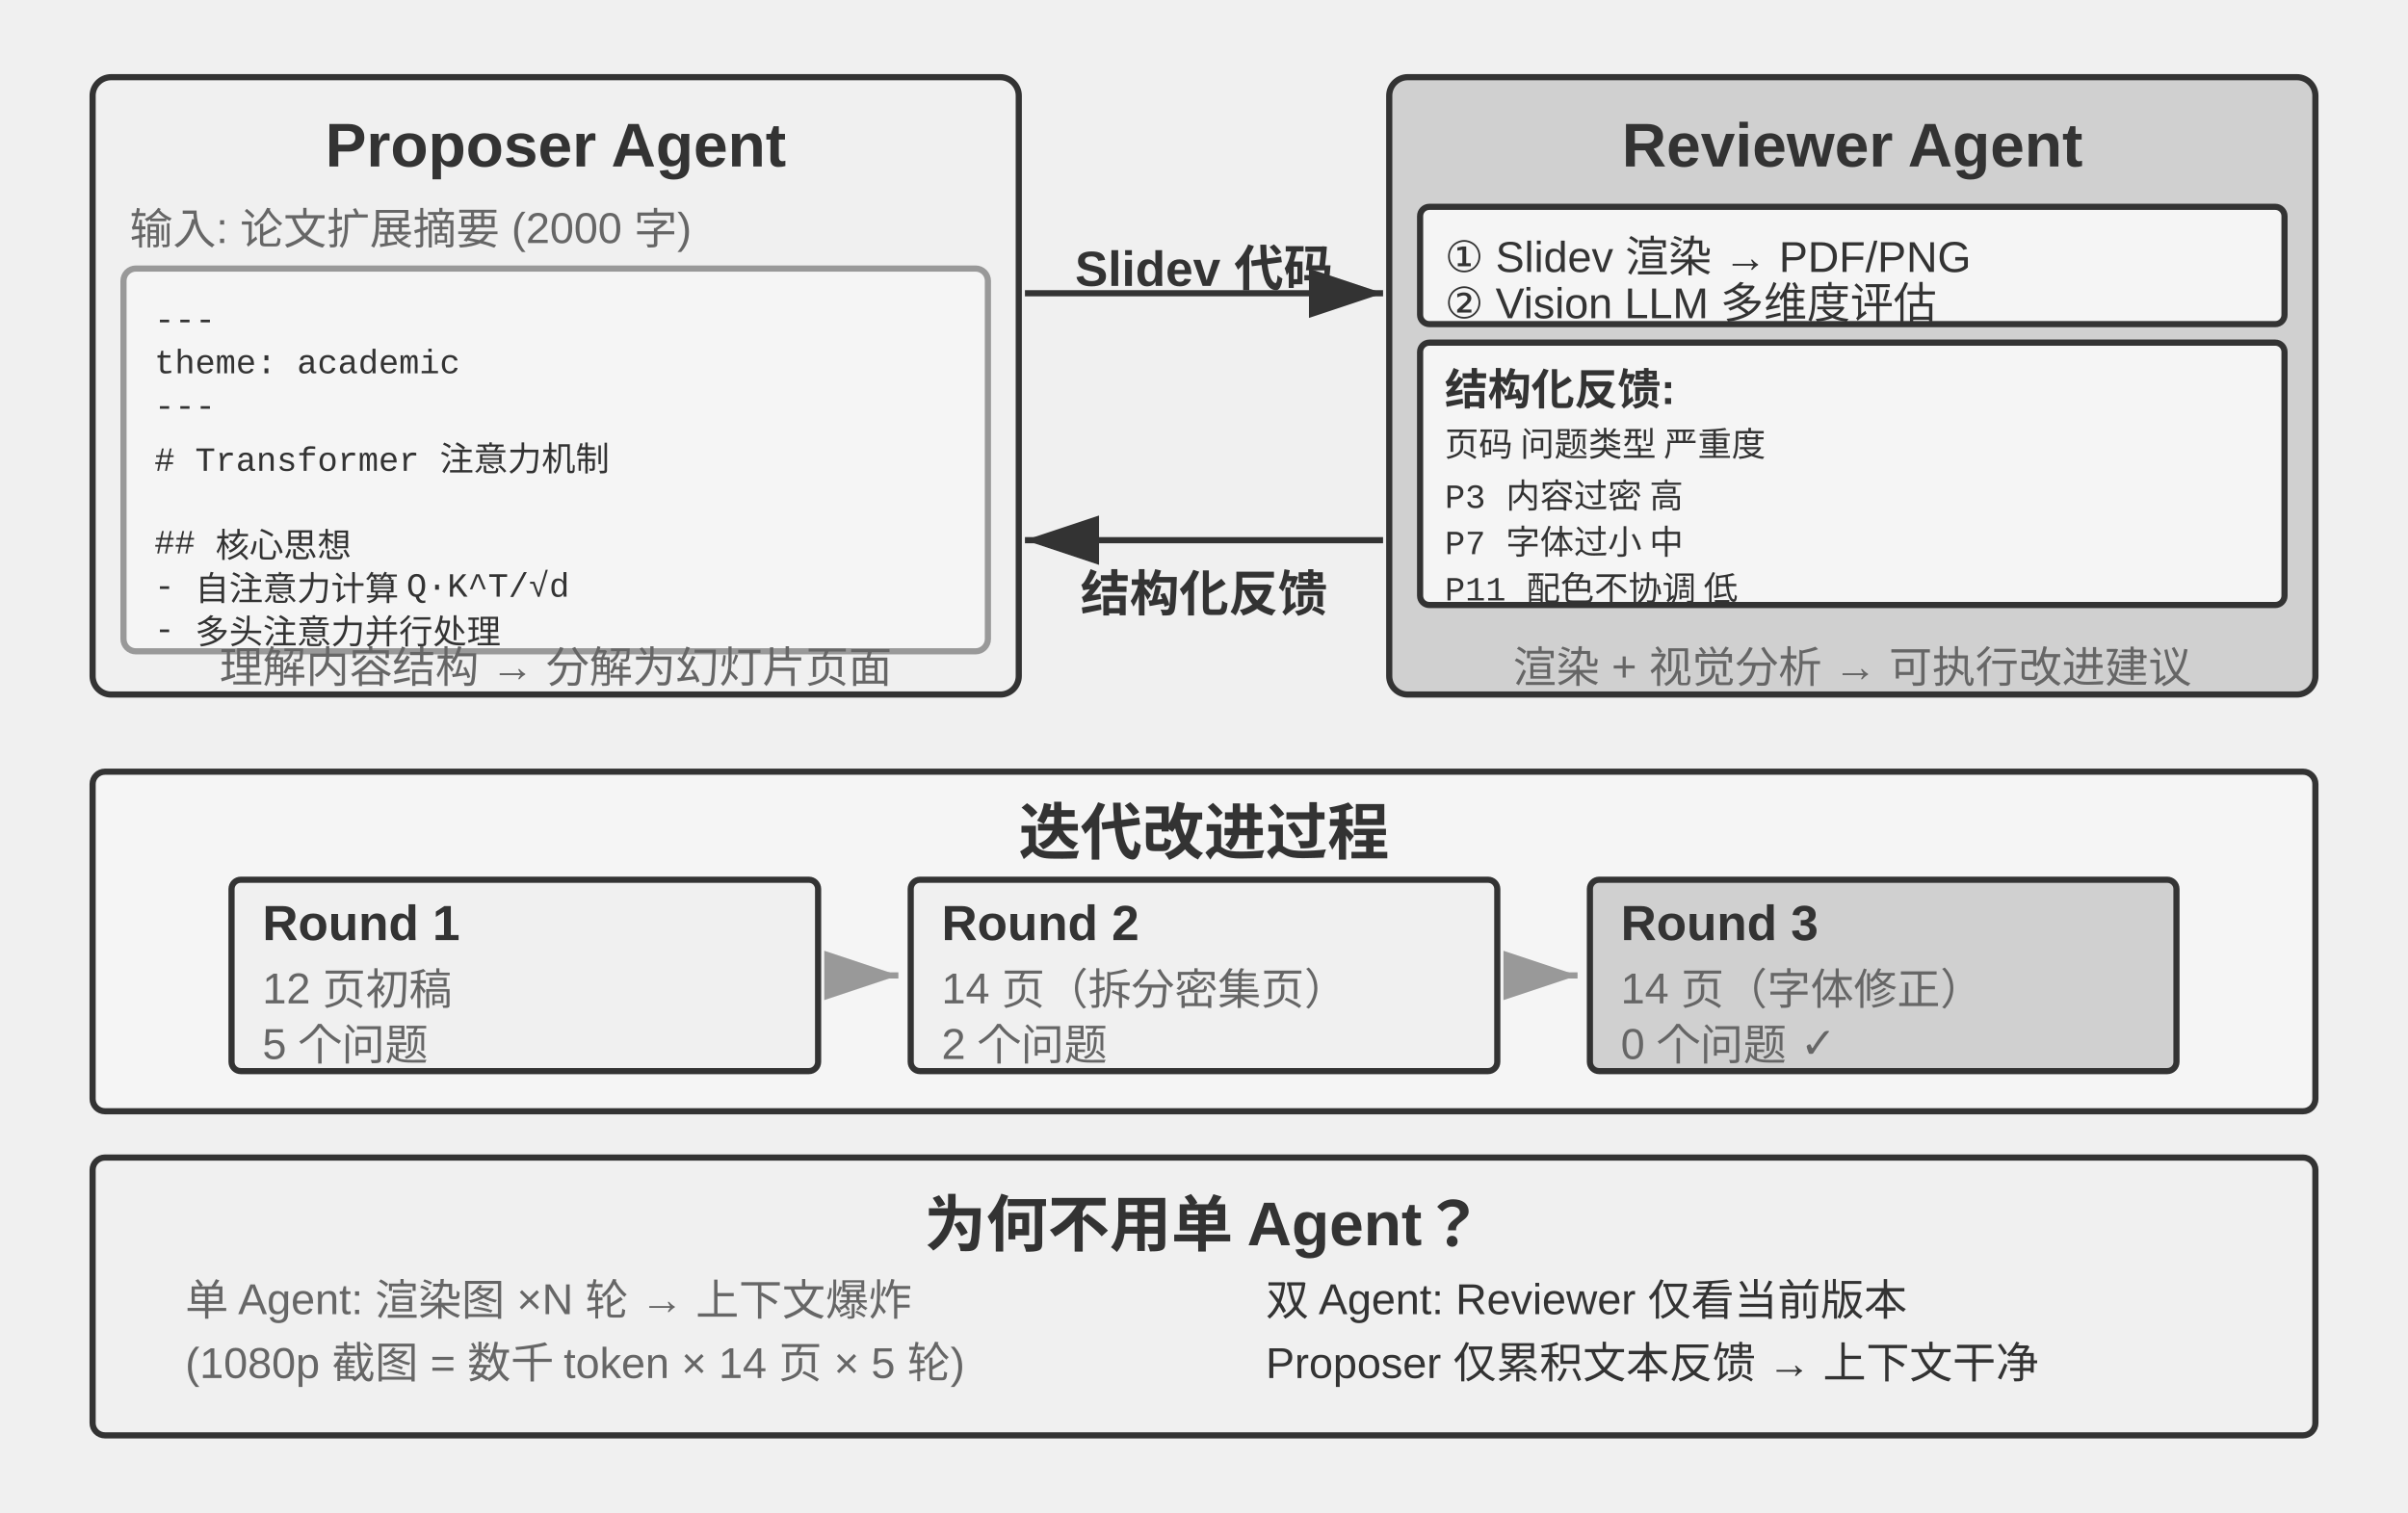
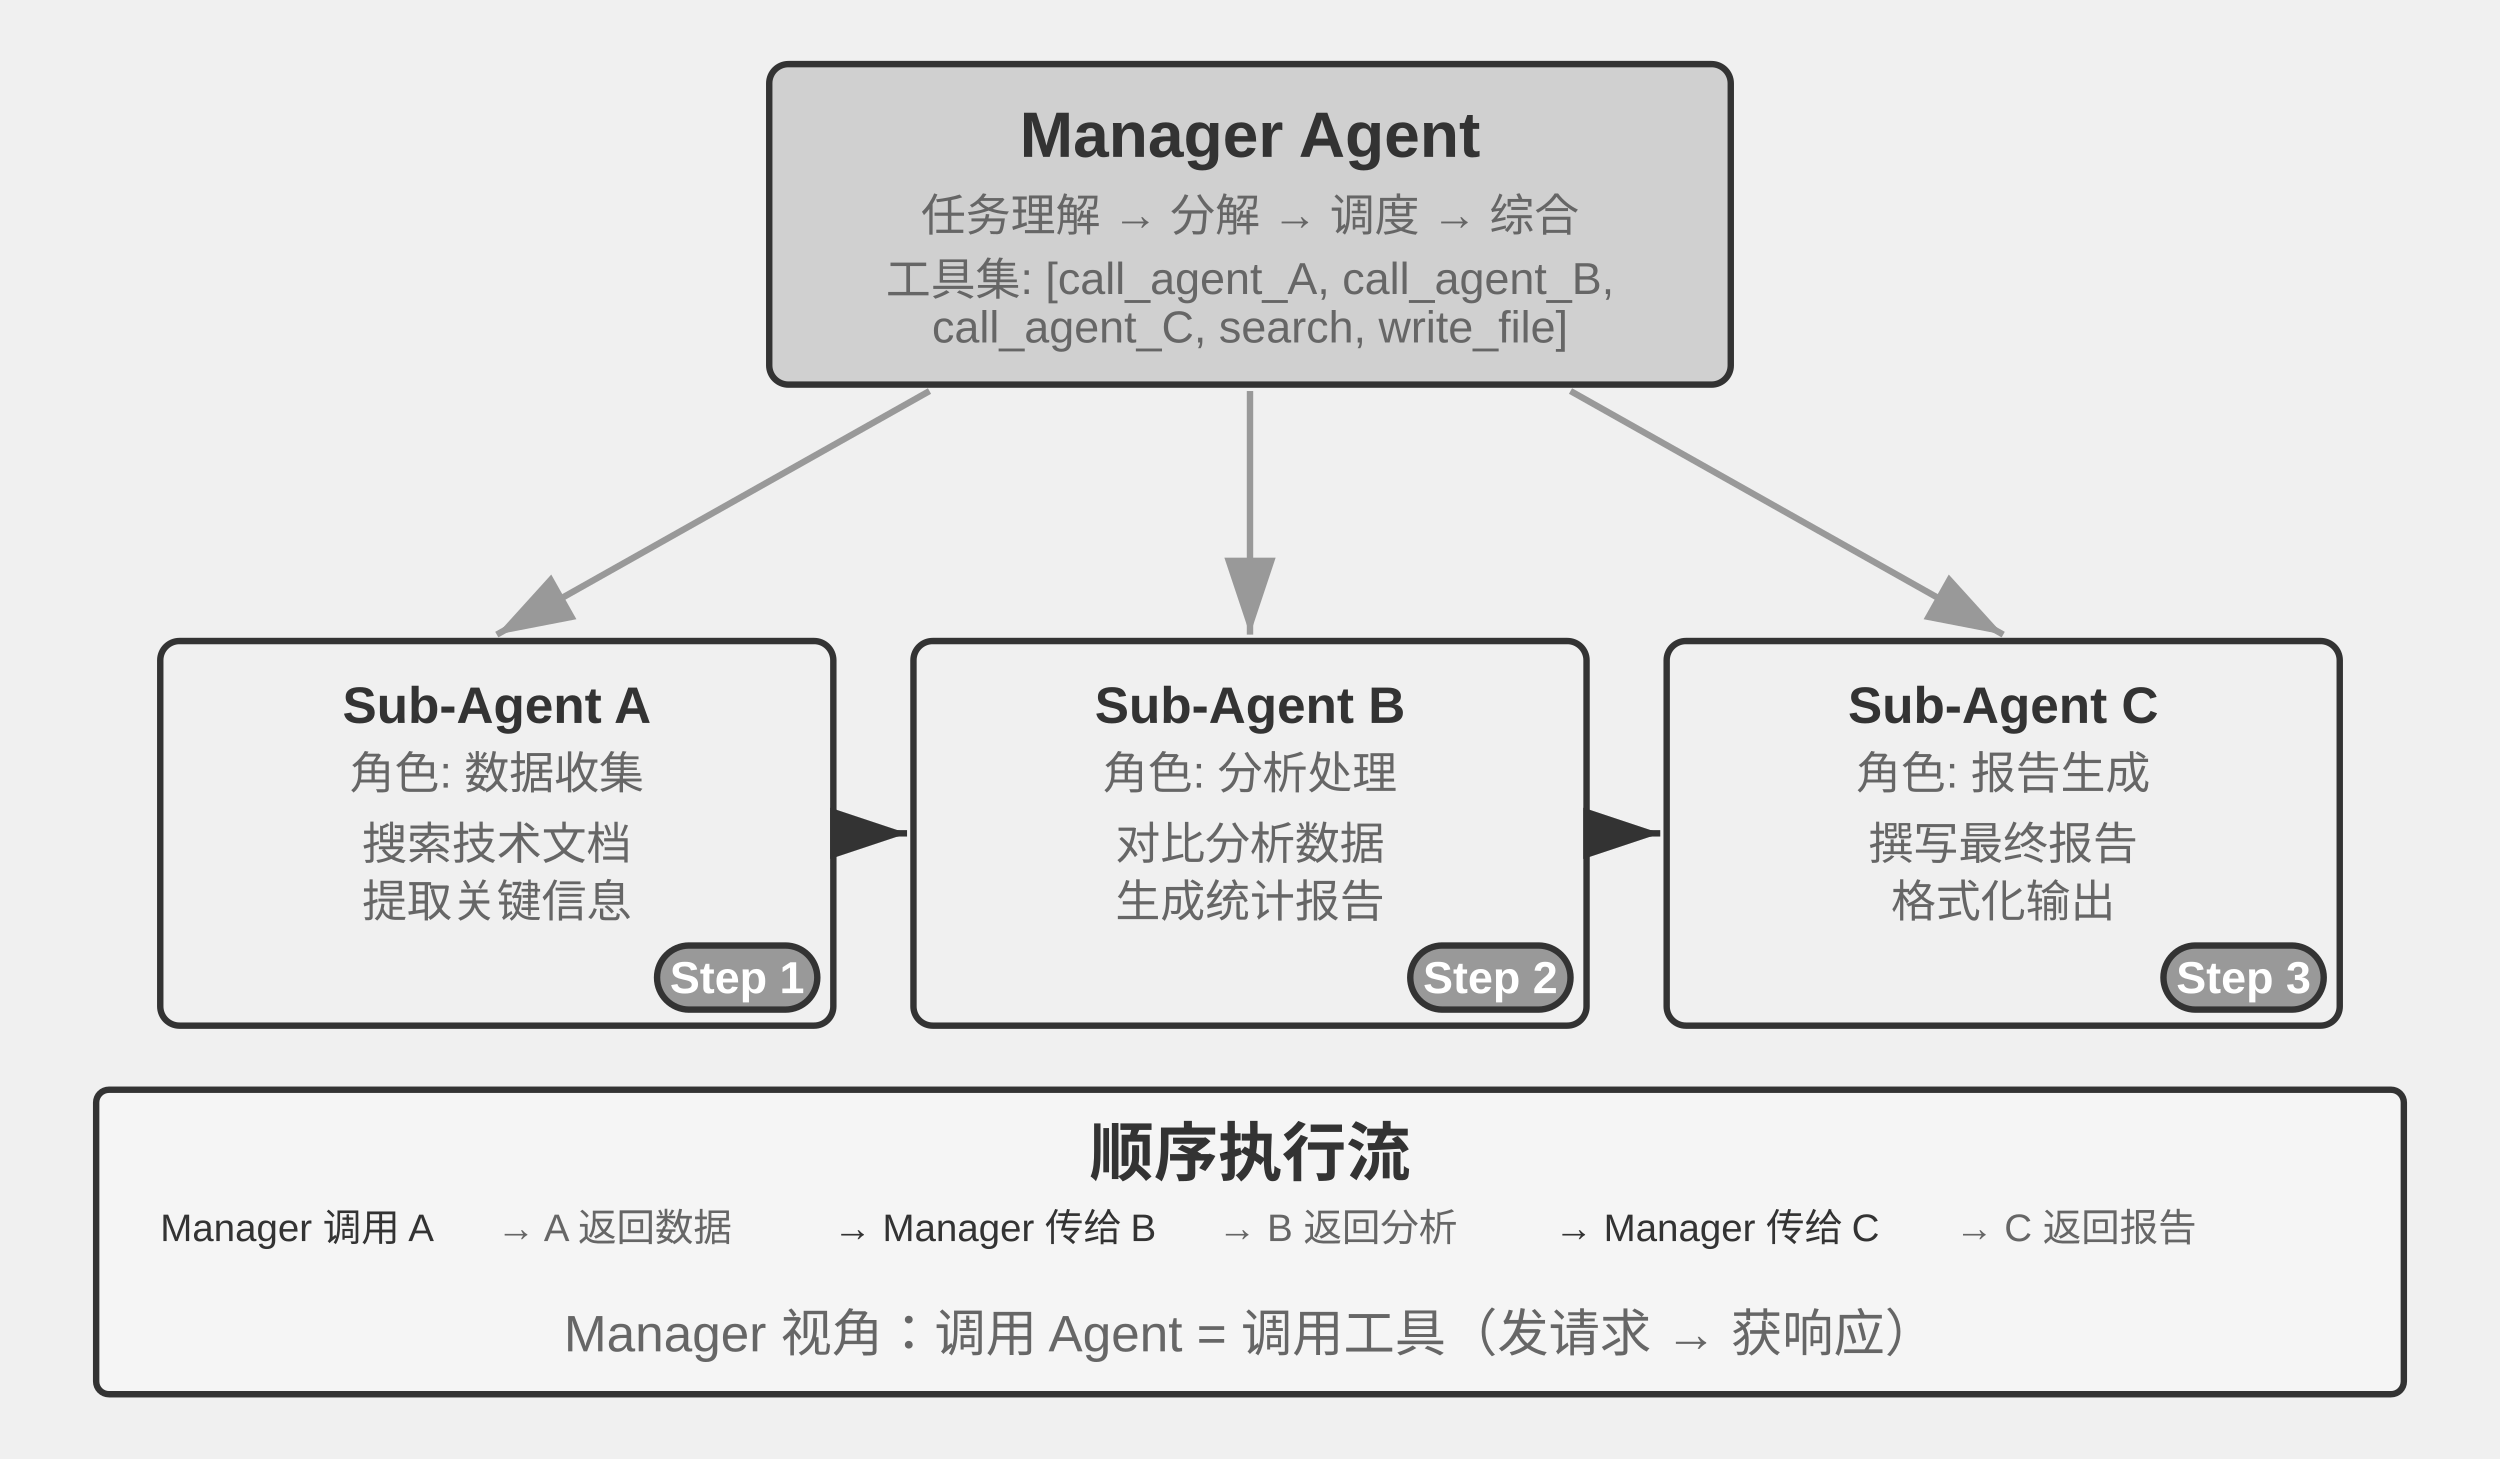
- <svg xmlns="http://www.w3.org/2000/svg" viewBox="0 40 780 490" width="780" height="490" style="background:#ffffff">
+ <svg xmlns="http://www.w3.org/2000/svg" viewBox="0 40 780 455" width="780" height="455" style="background:#ffffff">
  <defs>
    <marker id="ah" markerWidth="12" markerHeight="8" refX="12" refY="4" orient="auto">
      <polygon points="0 0, 12 4, 0 8" fill="#333333" />
    </marker>
    <marker id="ah-light" markerWidth="12" markerHeight="8" refX="12" refY="4" orient="auto">
      <polygon points="0 0, 12 4, 0 8" fill="#999999" />
    </marker>
  </defs>
-   <rect x="30" y="65" width="300" height="200" rx="6" fill="#f0f0f0" stroke="#333333" stroke-width="2" />
-   <text x="180" y="87" font-family="Arial, 'Helvetica Neue', Helvetica, 'PingFang SC', 'Microsoft YaHei', sans-serif" font-size="20" fill="#333333" text-anchor="middle" dominant-baseline="central" font-weight="bold">Proposer Agent</text>
-   <text x="42" y="113" font-family="Arial, 'Helvetica Neue', Helvetica, 'PingFang SC', 'Microsoft YaHei', sans-serif" font-size="14" fill="#666666" text-anchor="start" dominant-baseline="central" font-weight="normal">输入: 论文扩展摘要 (2000 字)</text>
-   <rect x="40" y="127" width="280" height="124" rx="4" fill="#f5f5f5" stroke="#999999" stroke-width="2" />
-   <text x="50" y="144.0" font-family="'Courier New', Courier, monospace" font-size="11" fill="#333333" text-anchor="start" dominant-baseline="central">---</text>
-   <text x="50" y="158.0" font-family="'Courier New', Courier, monospace" font-size="11" fill="#333333" text-anchor="start" dominant-baseline="central">theme: academic</text>
-   <text x="50" y="172.0" font-family="'Courier New', Courier, monospace" font-size="11" fill="#333333" text-anchor="start" dominant-baseline="central">---</text>
-   <text x="50" y="186.0" font-family="'Courier New', Courier, monospace" font-size="11" fill="#333333" text-anchor="start" dominant-baseline="central"># Transformer 注意力机制</text>
-   <text x="50" y="200.0" font-family="'Courier New', Courier, monospace" font-size="11" fill="#333333" text-anchor="start" dominant-baseline="central" />
-   <text x="50" y="214.0" font-family="'Courier New', Courier, monospace" font-size="11" fill="#333333" text-anchor="start" dominant-baseline="central">## 核心思想</text>
-   <text x="50" y="228.0" font-family="'Courier New', Courier, monospace" font-size="11" fill="#333333" text-anchor="start" dominant-baseline="central">- 自注意力计算 Q·K^T/√d</text>
-   <text x="50" y="242.0" font-family="'Courier New', Courier, monospace" font-size="11" fill="#333333" text-anchor="start" dominant-baseline="central">- 多头注意力并行处理</text>
-   <text x="180" y="255" font-family="Arial, 'Helvetica Neue', Helvetica, 'PingFang SC', 'Microsoft YaHei', sans-serif" font-size="14" fill="#666666" text-anchor="middle" dominant-baseline="central" font-weight="normal">理解内容结构 → 分解为幻灯片页面</text>
-   <rect x="450" y="65" width="300" height="200" rx="6" fill="#d0d0d0" stroke="#333333" stroke-width="2" />
-   <text x="600" y="87" font-family="Arial, 'Helvetica Neue', Helvetica, 'PingFang SC', 'Microsoft YaHei', sans-serif" font-size="20" fill="#333333" text-anchor="middle" dominant-baseline="central" font-weight="bold">Reviewer Agent</text>
-   <rect x="460" y="107" width="280" height="38" rx="3" fill="#f5f5f5" stroke="#333333" stroke-width="2" />
-   <text x="468" y="120" font-family="Arial, 'Helvetica Neue', Helvetica, 'PingFang SC', 'Microsoft YaHei', sans-serif" font-size="14" fill="#333333" text-anchor="start" dominant-baseline="central" font-weight="normal">① Slidev 渲染 → PDF/PNG</text>
-   <text x="468" y="135" font-family="Arial, 'Helvetica Neue', Helvetica, 'PingFang SC', 'Microsoft YaHei', sans-serif" font-size="14" fill="#333333" text-anchor="start" dominant-baseline="central" font-weight="normal">② Vision LLM 多维度评估</text>
-   <rect x="460" y="151" width="280" height="85" rx="3" fill="#f5f5f5" stroke="#333333" stroke-width="2" />
-   <text x="468" y="165" font-family="Arial, 'Helvetica Neue', Helvetica, 'PingFang SC', 'Microsoft YaHei', sans-serif" font-size="14" fill="#333333" text-anchor="start" dominant-baseline="central" font-weight="bold">结构化反馈:</text>
-   <text x="468" y="183" font-family="'Courier New', Courier, monospace" font-size="11" fill="#333333" text-anchor="start" dominant-baseline="central">页码  问题类型    严重度</text>
-   <text x="468" y="198" font-family="'Courier New', Courier, monospace" font-size="11" fill="#333333" text-anchor="start" dominant-baseline="central">P3   内容过密    高</text>
-   <text x="468" y="213" font-family="'Courier New', Courier, monospace" font-size="11" fill="#333333" text-anchor="start" dominant-baseline="central">P7   字体过小    中</text>
-   <text x="468" y="228" font-family="'Courier New', Courier, monospace" font-size="11" fill="#333333" text-anchor="start" dominant-baseline="central">P11  配色不协调  低</text>
-   <text x="600" y="255" font-family="Arial, 'Helvetica Neue', Helvetica, 'PingFang SC', 'Microsoft YaHei', sans-serif" font-size="14" fill="#666666" text-anchor="middle" dominant-baseline="central" font-weight="normal">渲染 + 视觉分析 → 可执行改进建议</text>
-   <line x1="332" y1="135" x2="448" y2="135" stroke="#333333" stroke-width="2" marker-end="url(#ah)" />
-   <text x="390.0" y="123" font-family="Arial, 'Helvetica Neue', Helvetica, 'PingFang SC', 'Microsoft YaHei', sans-serif" font-size="16" fill="#333333" text-anchor="middle" dominant-baseline="central" font-weight="bold">Slidev 代码</text>
-   <line x1="448" y1="215" x2="332" y2="215" stroke="#333333" stroke-width="2" marker-end="url(#ah)" />
-   <text x="390.0" y="231" font-family="Arial, 'Helvetica Neue', Helvetica, 'PingFang SC', 'Microsoft YaHei', sans-serif" font-size="16" fill="#333333" text-anchor="middle" dominant-baseline="central" font-weight="bold">结构化反馈</text>
-   <rect x="30" y="290" width="720" height="110" rx="4" fill="#f5f5f5" stroke="#333333" stroke-width="2" />
-   <text x="390" y="308" font-family="Arial, 'Helvetica Neue', Helvetica, 'PingFang SC', 'Microsoft YaHei', sans-serif" font-size="20" fill="#333333" text-anchor="middle" dominant-baseline="central" font-weight="bold">迭代改进过程</text>
-   <rect x="75" y="325" width="190" height="62" rx="3" fill="#f0f0f0" stroke="#333333" stroke-width="2" />
-   <text x="85" y="339" font-family="Arial, 'Helvetica Neue', Helvetica, 'PingFang SC', 'Microsoft YaHei', sans-serif" font-size="16" fill="#333333" text-anchor="start" dominant-baseline="central" font-weight="bold">Round 1</text>
-   <text x="85" y="357" font-family="Arial, 'Helvetica Neue', Helvetica, 'PingFang SC', 'Microsoft YaHei', sans-serif" font-size="14" fill="#666666" text-anchor="start" dominant-baseline="central" font-weight="normal">12 页初稿</text>
-   <text x="85" y="375" font-family="Arial, 'Helvetica Neue', Helvetica, 'PingFang SC', 'Microsoft YaHei', sans-serif" font-size="14" fill="#666666" text-anchor="start" dominant-baseline="central" font-weight="normal">5 个问题</text>
-   <line x1="269" y1="356" x2="291" y2="356" stroke="#999999" stroke-width="2" marker-end="url(#ah-light)" />
-   <rect x="295" y="325" width="190" height="62" rx="3" fill="#f0f0f0" stroke="#333333" stroke-width="2" />
-   <text x="305" y="339" font-family="Arial, 'Helvetica Neue', Helvetica, 'PingFang SC', 'Microsoft YaHei', sans-serif" font-size="16" fill="#333333" text-anchor="start" dominant-baseline="central" font-weight="bold">Round 2</text>
-   <text x="305" y="357" font-family="Arial, 'Helvetica Neue', Helvetica, 'PingFang SC', 'Microsoft YaHei', sans-serif" font-size="14" fill="#666666" text-anchor="start" dominant-baseline="central" font-weight="normal">14 页（拆分密集页）</text>
-   <text x="305" y="375" font-family="Arial, 'Helvetica Neue', Helvetica, 'PingFang SC', 'Microsoft YaHei', sans-serif" font-size="14" fill="#666666" text-anchor="start" dominant-baseline="central" font-weight="normal">2 个问题</text>
-   <line x1="489" y1="356" x2="511" y2="356" stroke="#999999" stroke-width="2" marker-end="url(#ah-light)" />
-   <rect x="515" y="325" width="190" height="62" rx="3" fill="#d0d0d0" stroke="#333333" stroke-width="2" />
-   <text x="525" y="339" font-family="Arial, 'Helvetica Neue', Helvetica, 'PingFang SC', 'Microsoft YaHei', sans-serif" font-size="16" fill="#333333" text-anchor="start" dominant-baseline="central" font-weight="bold">Round 3</text>
-   <text x="525" y="357" font-family="Arial, 'Helvetica Neue', Helvetica, 'PingFang SC', 'Microsoft YaHei', sans-serif" font-size="14" fill="#666666" text-anchor="start" dominant-baseline="central" font-weight="normal">14 页（字体修正）</text>
-   <text x="525" y="375" font-family="Arial, 'Helvetica Neue', Helvetica, 'PingFang SC', 'Microsoft YaHei', sans-serif" font-size="14" fill="#666666" text-anchor="start" dominant-baseline="central" font-weight="normal">0 个问题 ✓</text>
-   <rect x="30" y="415" width="720" height="90" rx="4" fill="#f0f0f0" stroke="#333333" stroke-width="2" />
-   <text x="390" y="435" font-family="Arial, 'Helvetica Neue', Helvetica, 'PingFang SC', 'Microsoft YaHei', sans-serif" font-size="20" fill="#333333" text-anchor="middle" dominant-baseline="central" font-weight="bold">为何不用单 Agent？</text>
-   <text x="60" y="460" font-family="Arial, 'Helvetica Neue', Helvetica, 'PingFang SC', 'Microsoft YaHei', sans-serif" font-size="14" fill="#666666" text-anchor="start" dominant-baseline="central" font-weight="normal">单 Agent: 渲染图 ×N 轮 → 上下文爆炸</text>
-   <text x="60" y="478" font-family="Arial, 'Helvetica Neue', Helvetica, 'PingFang SC', 'Microsoft YaHei', sans-serif" font-size="14" fill="#666666" text-anchor="start" dominant-baseline="central" font-weight="normal">(1080p 截图 = 数千 token × 14 页 × 5 轮)</text>
-   <text x="410" y="460" font-family="Arial, 'Helvetica Neue', Helvetica, 'PingFang SC', 'Microsoft YaHei', sans-serif" font-size="14" fill="#333333" text-anchor="start" dominant-baseline="central" font-weight="normal">双 Agent: Reviewer 仅看当前版本</text>
-   <text x="410" y="478" font-family="Arial, 'Helvetica Neue', Helvetica, 'PingFang SC', 'Microsoft YaHei', sans-serif" font-size="14" fill="#333333" text-anchor="start" dominant-baseline="central" font-weight="normal">Proposer 仅累积文本反馈 → 上下文干净</text>
+   <rect x="240" y="60" width="300" height="100" rx="6" fill="#d0d0d0" stroke="#333333" stroke-width="2" />
+   <text x="390" y="82" font-family="Arial, 'Helvetica Neue', Helvetica, 'PingFang SC', 'Microsoft YaHei', sans-serif" font-size="20" fill="#333333" text-anchor="middle" dominant-baseline="central" font-weight="bold">Manager Agent</text>
+   <text x="390" y="106" font-family="Arial, 'Helvetica Neue', Helvetica, 'PingFang SC', 'Microsoft YaHei', sans-serif" font-size="14" fill="#666666" text-anchor="middle" dominant-baseline="central" font-weight="normal">任务理解 → 分解 → 调度 → 综合</text>
+   <text x="390" y="126" font-family="Arial, 'Helvetica Neue', Helvetica, 'PingFang SC', 'Microsoft YaHei', sans-serif" font-size="14" fill="#666666" text-anchor="middle" dominant-baseline="central" font-weight="normal">工具集: [call_agent_A, call_agent_B,</text>
+   <text x="390" y="142" font-family="Arial, 'Helvetica Neue', Helvetica, 'PingFang SC', 'Microsoft YaHei', sans-serif" font-size="14" fill="#666666" text-anchor="middle" dominant-baseline="central" font-weight="normal">call_agent_C, search, write_file]</text>
+   <rect x="50" y="240" width="210" height="120" rx="6" fill="#f0f0f0" stroke="#333333" stroke-width="2" />
+   <text x="155" y="260" font-family="Arial, 'Helvetica Neue', Helvetica, 'PingFang SC', 'Microsoft YaHei', sans-serif" font-size="16" fill="#333333" text-anchor="middle" dominant-baseline="central" font-weight="bold">Sub-Agent A</text>
+   <text x="155" y="280" font-family="Arial, 'Helvetica Neue', Helvetica, 'PingFang SC', 'Microsoft YaHei', sans-serif" font-size="14" fill="#666666" text-anchor="middle" dominant-baseline="central" font-weight="normal">角色: 数据收集</text>
+   <text x="155" y="302" font-family="Arial, 'Helvetica Neue', Helvetica, 'PingFang SC', 'Microsoft YaHei', sans-serif" font-size="14" fill="#666666" text-anchor="middle" dominant-baseline="central" font-weight="normal">搜索技术文档</text>
+   <text x="155" y="320" font-family="Arial, 'Helvetica Neue', Helvetica, 'PingFang SC', 'Microsoft YaHei', sans-serif" font-size="14" fill="#666666" text-anchor="middle" dominant-baseline="central" font-weight="normal">提取关键信息</text>
+   <rect x="205" y="335" width="50" height="20" rx="10" fill="#999999" stroke="#333333" stroke-width="2" />
+   <text x="230.0" y="345.0" font-family="Arial, 'Helvetica Neue', Helvetica, 'PingFang SC', 'Microsoft YaHei', sans-serif" font-size="14" fill="#ffffff" text-anchor="middle" dominant-baseline="central" font-weight="bold">Step 1</text>
+   <line x1="290" y1="162" x2="155" y2="238" stroke="#999999" stroke-width="2" marker-end="url(#ah-light)" />
+   <line x1="262" y1="300" x2="283" y2="300" stroke="#333333" stroke-width="2" marker-end="url(#ah)" />
+   <rect x="285" y="240" width="210" height="120" rx="6" fill="#f0f0f0" stroke="#333333" stroke-width="2" />
+   <text x="390" y="260" font-family="Arial, 'Helvetica Neue', Helvetica, 'PingFang SC', 'Microsoft YaHei', sans-serif" font-size="16" fill="#333333" text-anchor="middle" dominant-baseline="central" font-weight="bold">Sub-Agent B</text>
+   <text x="390" y="280" font-family="Arial, 'Helvetica Neue', Helvetica, 'PingFang SC', 'Microsoft YaHei', sans-serif" font-size="14" fill="#666666" text-anchor="middle" dominant-baseline="central" font-weight="normal">角色: 分析处理</text>
+   <text x="390" y="302" font-family="Arial, 'Helvetica Neue', Helvetica, 'PingFang SC', 'Microsoft YaHei', sans-serif" font-size="14" fill="#666666" text-anchor="middle" dominant-baseline="central" font-weight="normal">对比分析数据</text>
+   <text x="390" y="320" font-family="Arial, 'Helvetica Neue', Helvetica, 'PingFang SC', 'Microsoft YaHei', sans-serif" font-size="14" fill="#666666" text-anchor="middle" dominant-baseline="central" font-weight="normal">生成统计报告</text>
+   <rect x="440" y="335" width="50" height="20" rx="10" fill="#999999" stroke="#333333" stroke-width="2" />
+   <text x="465.0" y="345.0" font-family="Arial, 'Helvetica Neue', Helvetica, 'PingFang SC', 'Microsoft YaHei', sans-serif" font-size="14" fill="#ffffff" text-anchor="middle" dominant-baseline="central" font-weight="bold">Step 2</text>
+   <line x1="390" y1="162" x2="390" y2="238" stroke="#999999" stroke-width="2" marker-end="url(#ah-light)" />
+   <line x1="497" y1="300" x2="518" y2="300" stroke="#333333" stroke-width="2" marker-end="url(#ah)" />
+   <rect x="520" y="240" width="210" height="120" rx="6" fill="#f0f0f0" stroke="#333333" stroke-width="2" />
+   <text x="625" y="260" font-family="Arial, 'Helvetica Neue', Helvetica, 'PingFang SC', 'Microsoft YaHei', sans-serif" font-size="16" fill="#333333" text-anchor="middle" dominant-baseline="central" font-weight="bold">Sub-Agent C</text>
+   <text x="625" y="280" font-family="Arial, 'Helvetica Neue', Helvetica, 'PingFang SC', 'Microsoft YaHei', sans-serif" font-size="14" fill="#666666" text-anchor="middle" dominant-baseline="central" font-weight="normal">角色: 报告生成</text>
+   <text x="625" y="302" font-family="Arial, 'Helvetica Neue', Helvetica, 'PingFang SC', 'Microsoft YaHei', sans-serif" font-size="14" fill="#666666" text-anchor="middle" dominant-baseline="central" font-weight="normal">撰写最终报告</text>
+   <text x="625" y="320" font-family="Arial, 'Helvetica Neue', Helvetica, 'PingFang SC', 'Microsoft YaHei', sans-serif" font-size="14" fill="#666666" text-anchor="middle" dominant-baseline="central" font-weight="normal">格式化输出</text>
+   <rect x="675" y="335" width="50" height="20" rx="10" fill="#999999" stroke="#333333" stroke-width="2" />
+   <text x="700.0" y="345.0" font-family="Arial, 'Helvetica Neue', Helvetica, 'PingFang SC', 'Microsoft YaHei', sans-serif" font-size="14" fill="#ffffff" text-anchor="middle" dominant-baseline="central" font-weight="bold">Step 3</text>
+   <line x1="490" y1="162" x2="625" y2="238" stroke="#999999" stroke-width="2" marker-end="url(#ah-light)" />
+   <rect x="30" y="380" width="720" height="95" rx="4" fill="#f5f5f5" stroke="#333333" stroke-width="2" />
+   <text x="390" y="398" font-family="Arial, 'Helvetica Neue', Helvetica, 'PingFang SC', 'Microsoft YaHei', sans-serif" font-size="20" fill="#333333" text-anchor="middle" dominant-baseline="central" font-weight="bold">顺序执行流</text>
+   <text x="50" y="420" font-family="Arial, 'Helvetica Neue', Helvetica, 'PingFang SC', 'Microsoft YaHei', sans-serif" font-size="12" fill="#333333" text-anchor="start" dominant-baseline="central" font-weight="normal">Manager 调用 A</text>
+   <text x="155" y="420" font-family="Arial, 'Helvetica Neue', Helvetica, 'PingFang SC', 'Microsoft YaHei', sans-serif" font-size="12" fill="#666666" text-anchor="start" dominant-baseline="central" font-weight="normal">→ A 返回数据</text>
+   <text x="260" y="420" font-family="Arial, 'Helvetica Neue', Helvetica, 'PingFang SC', 'Microsoft YaHei', sans-serif" font-size="12" fill="#333333" text-anchor="start" dominant-baseline="central" font-weight="normal">→ Manager 传给 B</text>
+   <text x="380" y="420" font-family="Arial, 'Helvetica Neue', Helvetica, 'PingFang SC', 'Microsoft YaHei', sans-serif" font-size="12" fill="#666666" text-anchor="start" dominant-baseline="central" font-weight="normal">→ B 返回分析</text>
+   <text x="485" y="420" font-family="Arial, 'Helvetica Neue', Helvetica, 'PingFang SC', 'Microsoft YaHei', sans-serif" font-size="12" fill="#333333" text-anchor="start" dominant-baseline="central" font-weight="normal">→ Manager 传给 C</text>
+   <text x="610" y="420" font-family="Arial, 'Helvetica Neue', Helvetica, 'PingFang SC', 'Microsoft YaHei', sans-serif" font-size="12" fill="#666666" text-anchor="start" dominant-baseline="central" font-weight="normal">→ C 返回报告</text>
+   <text x="390" y="452" font-family="Arial, 'Helvetica Neue', Helvetica, 'PingFang SC', 'Microsoft YaHei', sans-serif" font-size="16" fill="#666666" text-anchor="middle" dominant-baseline="central" font-weight="normal">Manager 视角：调用 Agent = 调用工具（发请求 → 获响应）</text>
</svg>
